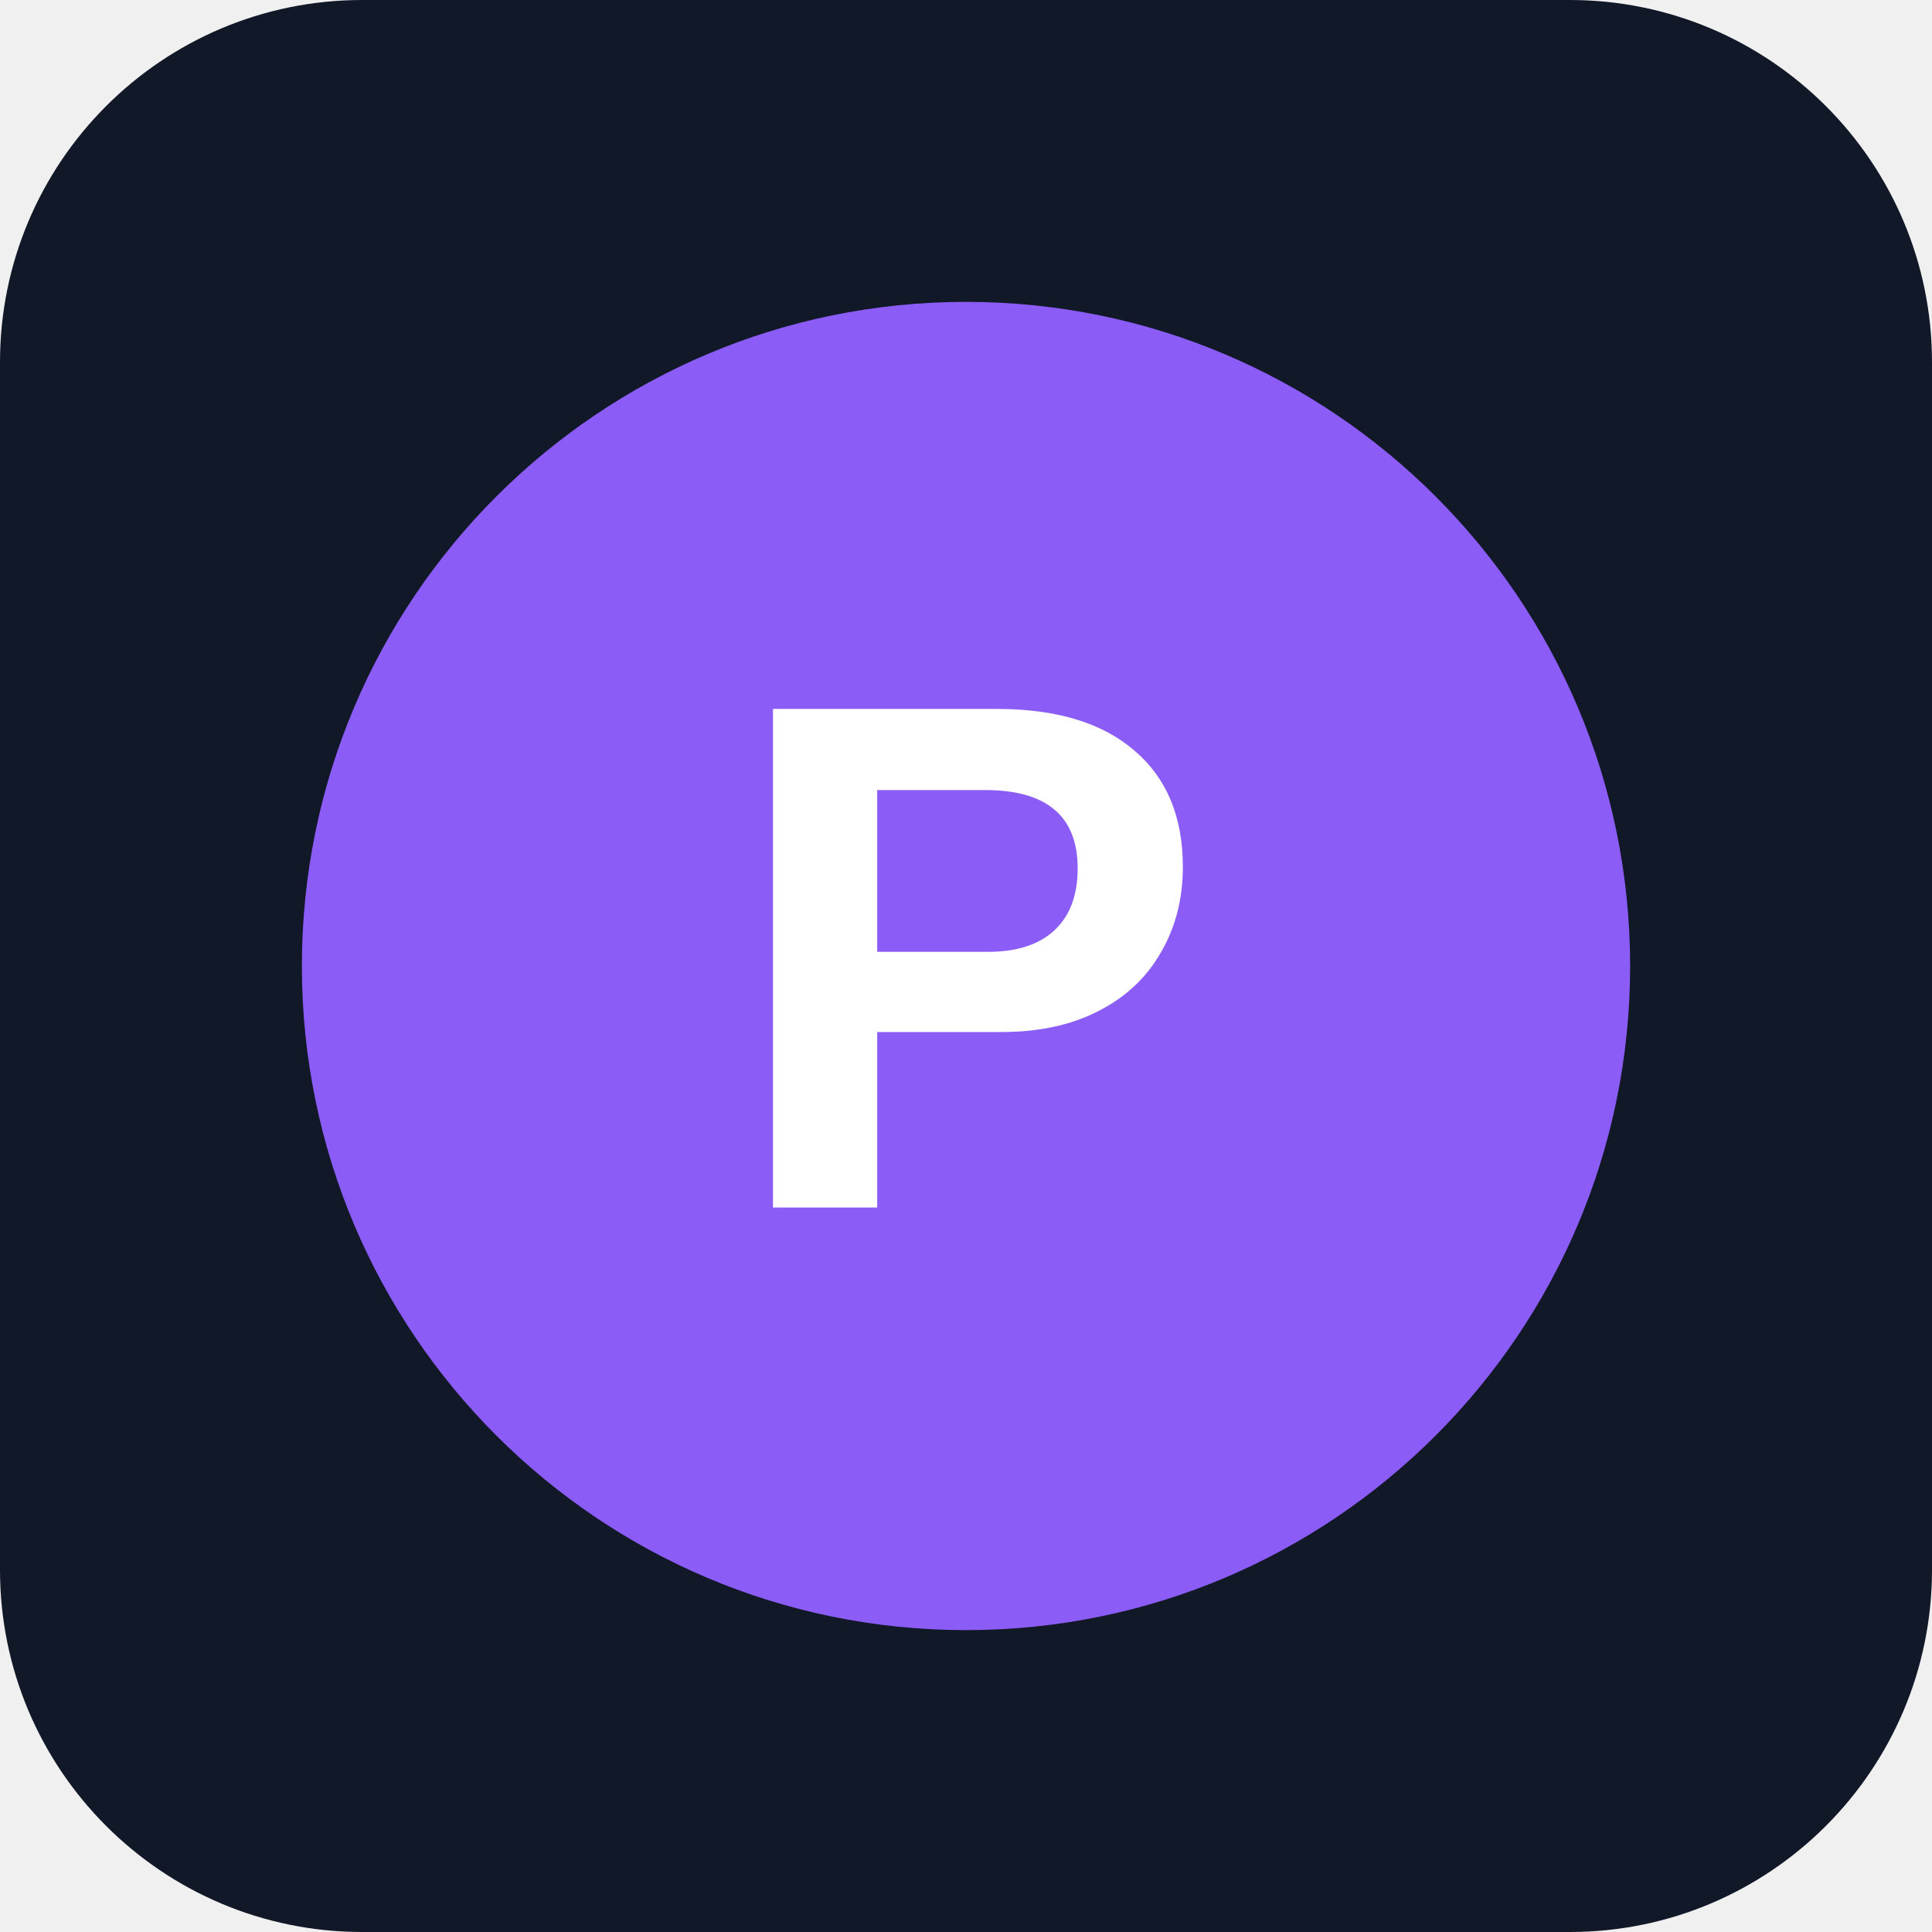
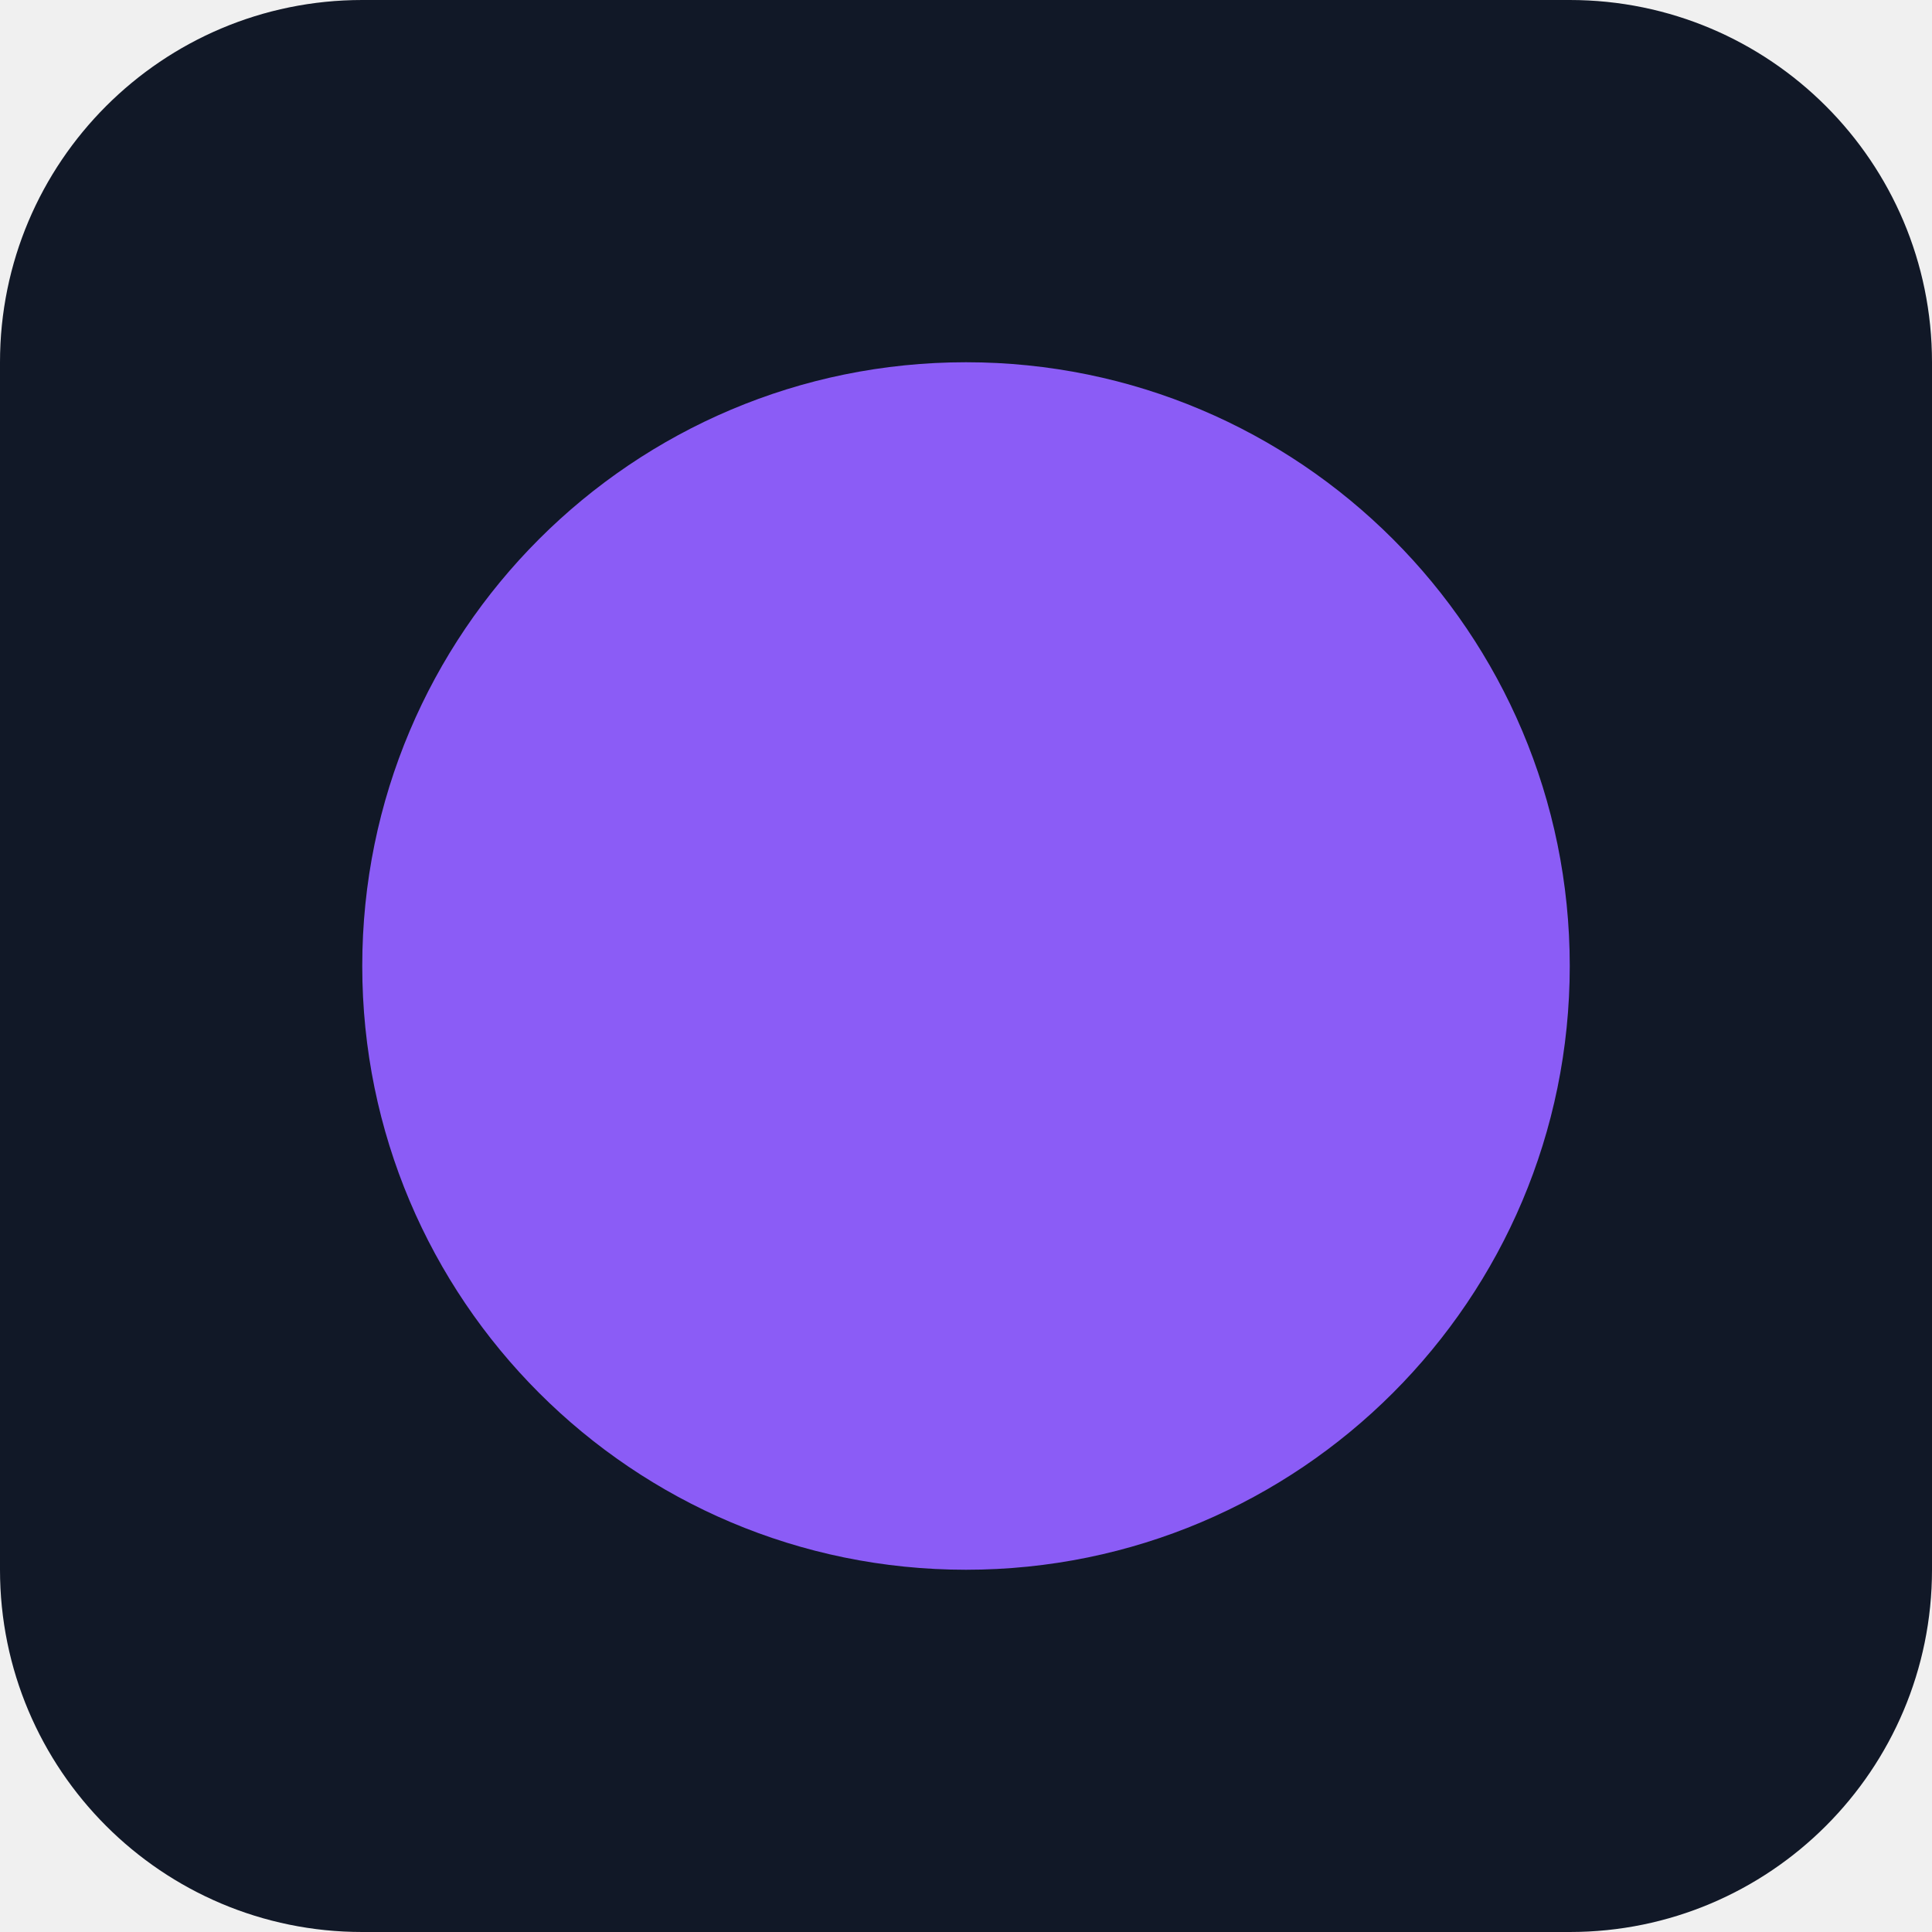
<svg xmlns="http://www.w3.org/2000/svg" viewBox="0 0 64 64">
  <rect width="64" height="64" rx="12" fill="#111827" />
-   <circle cx="32" cy="32" r="22" fill="#8b5cf6" />
-   <text x="32" y="40" font-family="Arial, sans-serif" font-size="24" font-weight="bold" fill="#ffffff" text-anchor="middle">P</text>
+   <circle cx="32" cy="32" r="20" fill="#8b5cf6" />
</svg>
